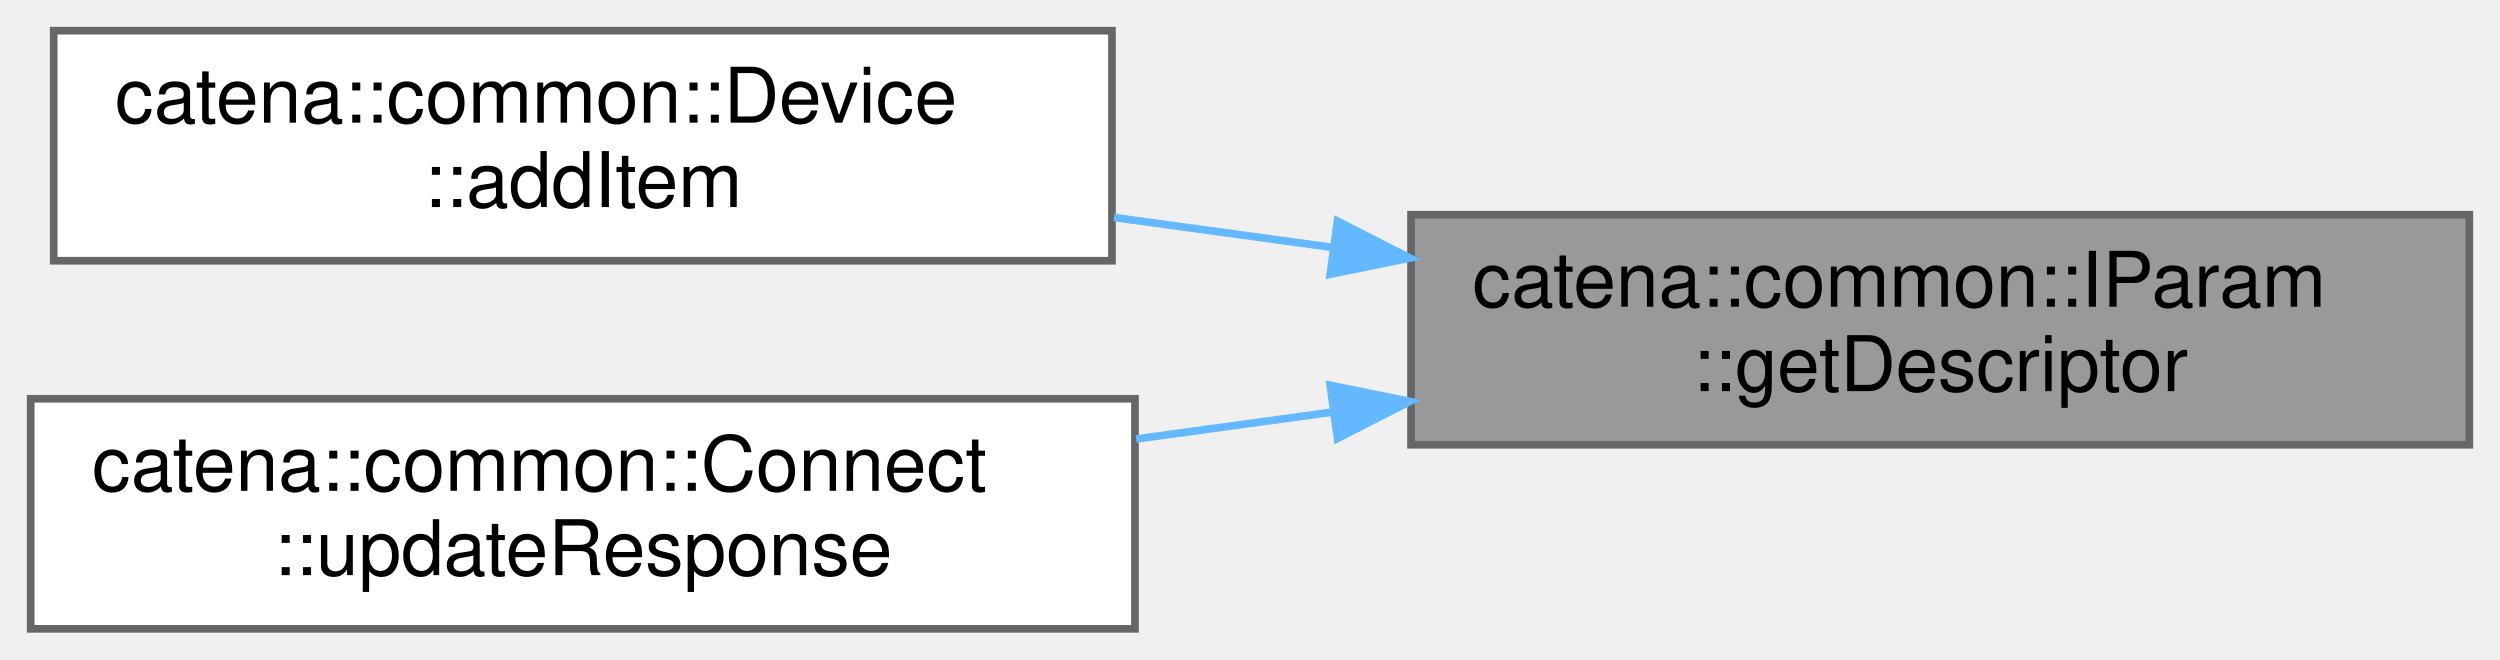
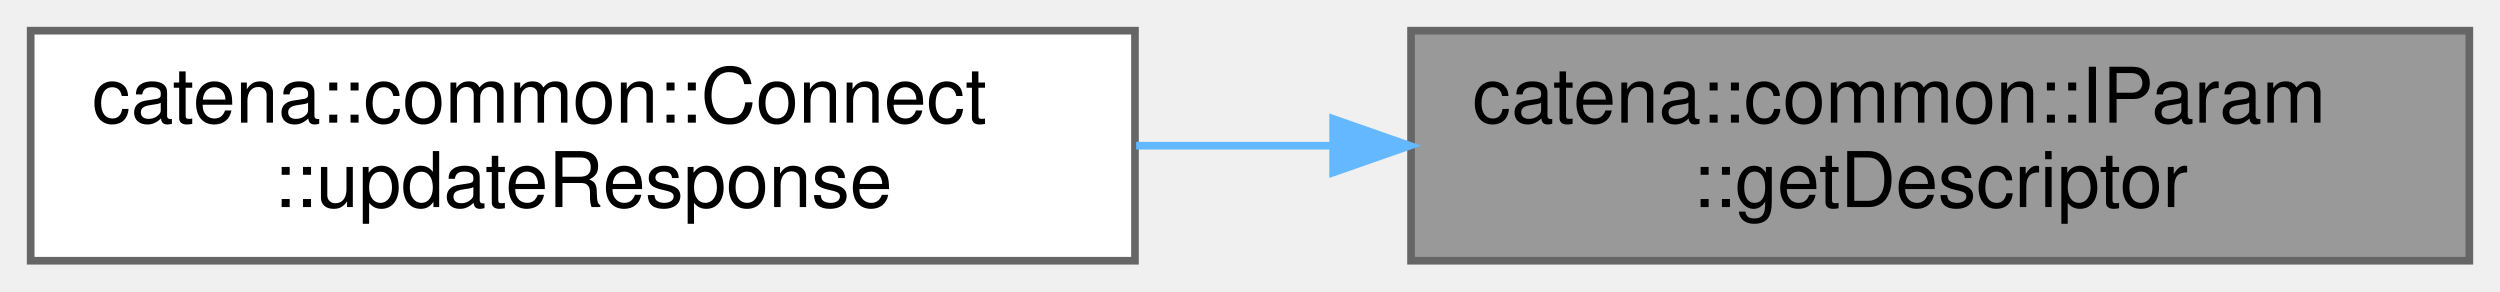
- <svg xmlns="http://www.w3.org/2000/svg" xmlns:xlink="http://www.w3.org/1999/xlink" width="326pt" height="86pt" viewBox="0.00 0.00 326.00 86.00">
-   <g id="graph0" class="graph" transform="scale(1 1) rotate(0) translate(4 82)">
+ <svg xmlns="http://www.w3.org/2000/svg" xmlns:xlink="http://www.w3.org/1999/xlink" width="326pt" height="38pt" viewBox="0.00 0.00 326.00 38.00">
+   <g id="graph0" class="graph" transform="scale(1 1) rotate(0) translate(4 34)">
    <g id="Node000001" class="node">
      <g id="a_Node000001">
        <a xlink:title="get the descriptor of the parameter">
-           <polygon fill="#999999" stroke="#666666" points="318,-54 180,-54 180,-24 318,-24 318,-54" />
-           <text text-anchor="start" x="188" y="-42" font-family="Helvetica,sans-Serif" font-size="10.00">catena::common::IParam</text>
-           <text text-anchor="middle" x="249" y="-31" font-family="Helvetica,sans-Serif" font-size="10.00">::getDescriptor</text>
+           <polygon fill="#999999" stroke="#666666" points="318,-30 180,-30 180,0 318,0 318,-30" />
+           <text text-anchor="start" x="188" y="-18" font-family="Helvetica,sans-Serif" font-size="10.00">catena::common::IParam</text>
+           <text text-anchor="middle" x="249" y="-7" font-family="Helvetica,sans-Serif" font-size="10.00">::getDescriptor</text>
        </a>
      </g>
    </g>
    <g id="Node000002" class="node">
      <g id="a_Node000002">
-         <a xlink:href="classcatena_1_1common_1_1Device.html#a5d2603a512258a9650f6f2d44e9d57ea" target="_top" xlink:title="add an item to one of the collections owned by the device. Overload for parameters and commands.">
-           <polygon fill="white" stroke="#666666" points="141,-78 3,-78 3,-48 141,-48 141,-78" />
-           <text text-anchor="start" x="11" y="-66" font-family="Helvetica,sans-Serif" font-size="10.00">catena::common::Device</text>
-           <text text-anchor="middle" x="72" y="-55" font-family="Helvetica,sans-Serif" font-size="10.00">::addItem</text>
-         </a>
-       </g>
-     </g>
-     <g id="edge1_Node000001_Node000002" class="edge">
-       <g id="a_edge1_Node000001_Node000002">
-         <a xlink:title=" ">
-           <path fill="none" stroke="#63b8ff" d="M169.65,-49.75C160.18,-51.04 150.57,-52.36 141.26,-53.64" />
-           <polygon fill="#63b8ff" stroke="#63b8ff" points="170.41,-53.17 179.84,-48.35 169.46,-46.24 170.41,-53.17" />
-         </a>
-       </g>
-     </g>
-     <g id="Node000003" class="node">
-       <g id="a_Node000003">
        <a xlink:href="classcatena_1_1common_1_1Connect.html#abc9595bb71fddb254e96c55c91d59002" target="_top" xlink:title="Updates the response message with parameter values and handles authorization checks.">
          <polygon fill="white" stroke="#666666" points="144,-30 0,-30 0,0 144,0 144,-30" />
          <text text-anchor="start" x="8" y="-18" font-family="Helvetica,sans-Serif" font-size="10.00">catena::common::Connect</text>
          <text text-anchor="middle" x="72" y="-7" font-family="Helvetica,sans-Serif" font-size="10.00">::updateResponse</text>
        </a>
      </g>
    </g>
-     <g id="edge2_Node000001_Node000003" class="edge">
-       <g id="a_edge2_Node000001_Node000003">
+     <g id="edge1_Node000001_Node000002" class="edge">
+       <g id="a_edge1_Node000001_Node000002">
        <a xlink:title=" ">
-           <path fill="none" stroke="#63b8ff" d="M169.86,-28.28C161.3,-27.11 152.62,-25.92 144.15,-24.76" />
-           <polygon fill="#63b8ff" stroke="#63b8ff" points="169.46,-31.76 179.84,-29.65 170.41,-24.83 169.46,-31.76" />
+           <path fill="none" stroke="#63b8ff" d="M169.59,-15C161.12,-15 152.53,-15 144.15,-15" />
+           <polygon fill="#63b8ff" stroke="#63b8ff" points="169.84,-18.5 179.84,-15 169.84,-11.5 169.84,-18.5" />
        </a>
      </g>
    </g>
  </g>
</svg>
